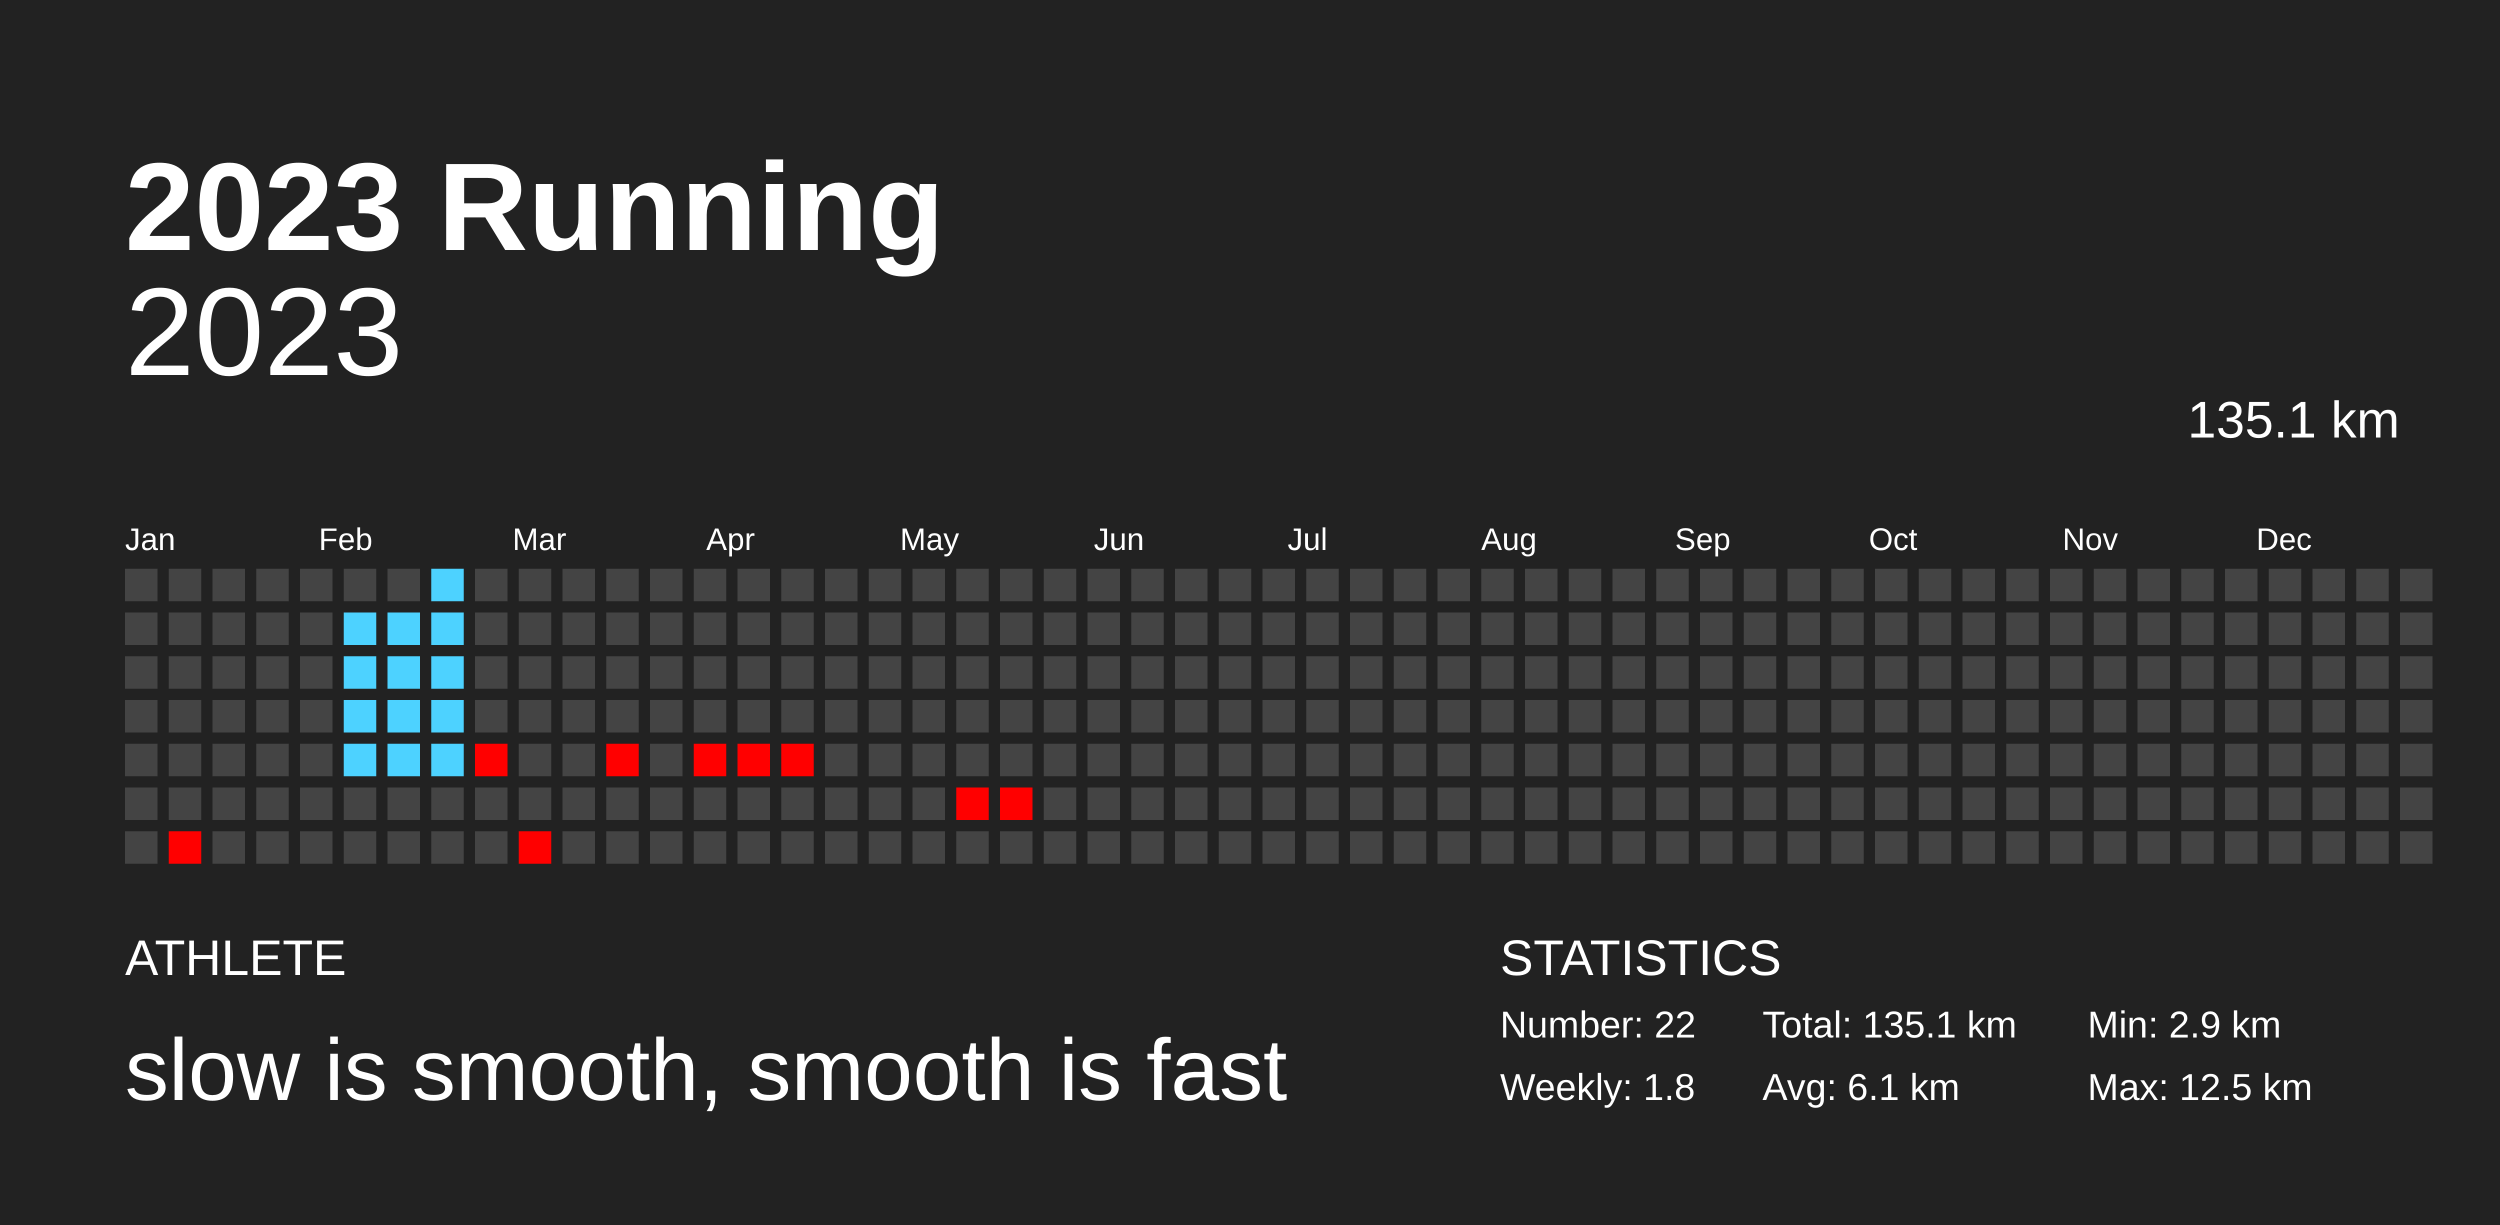
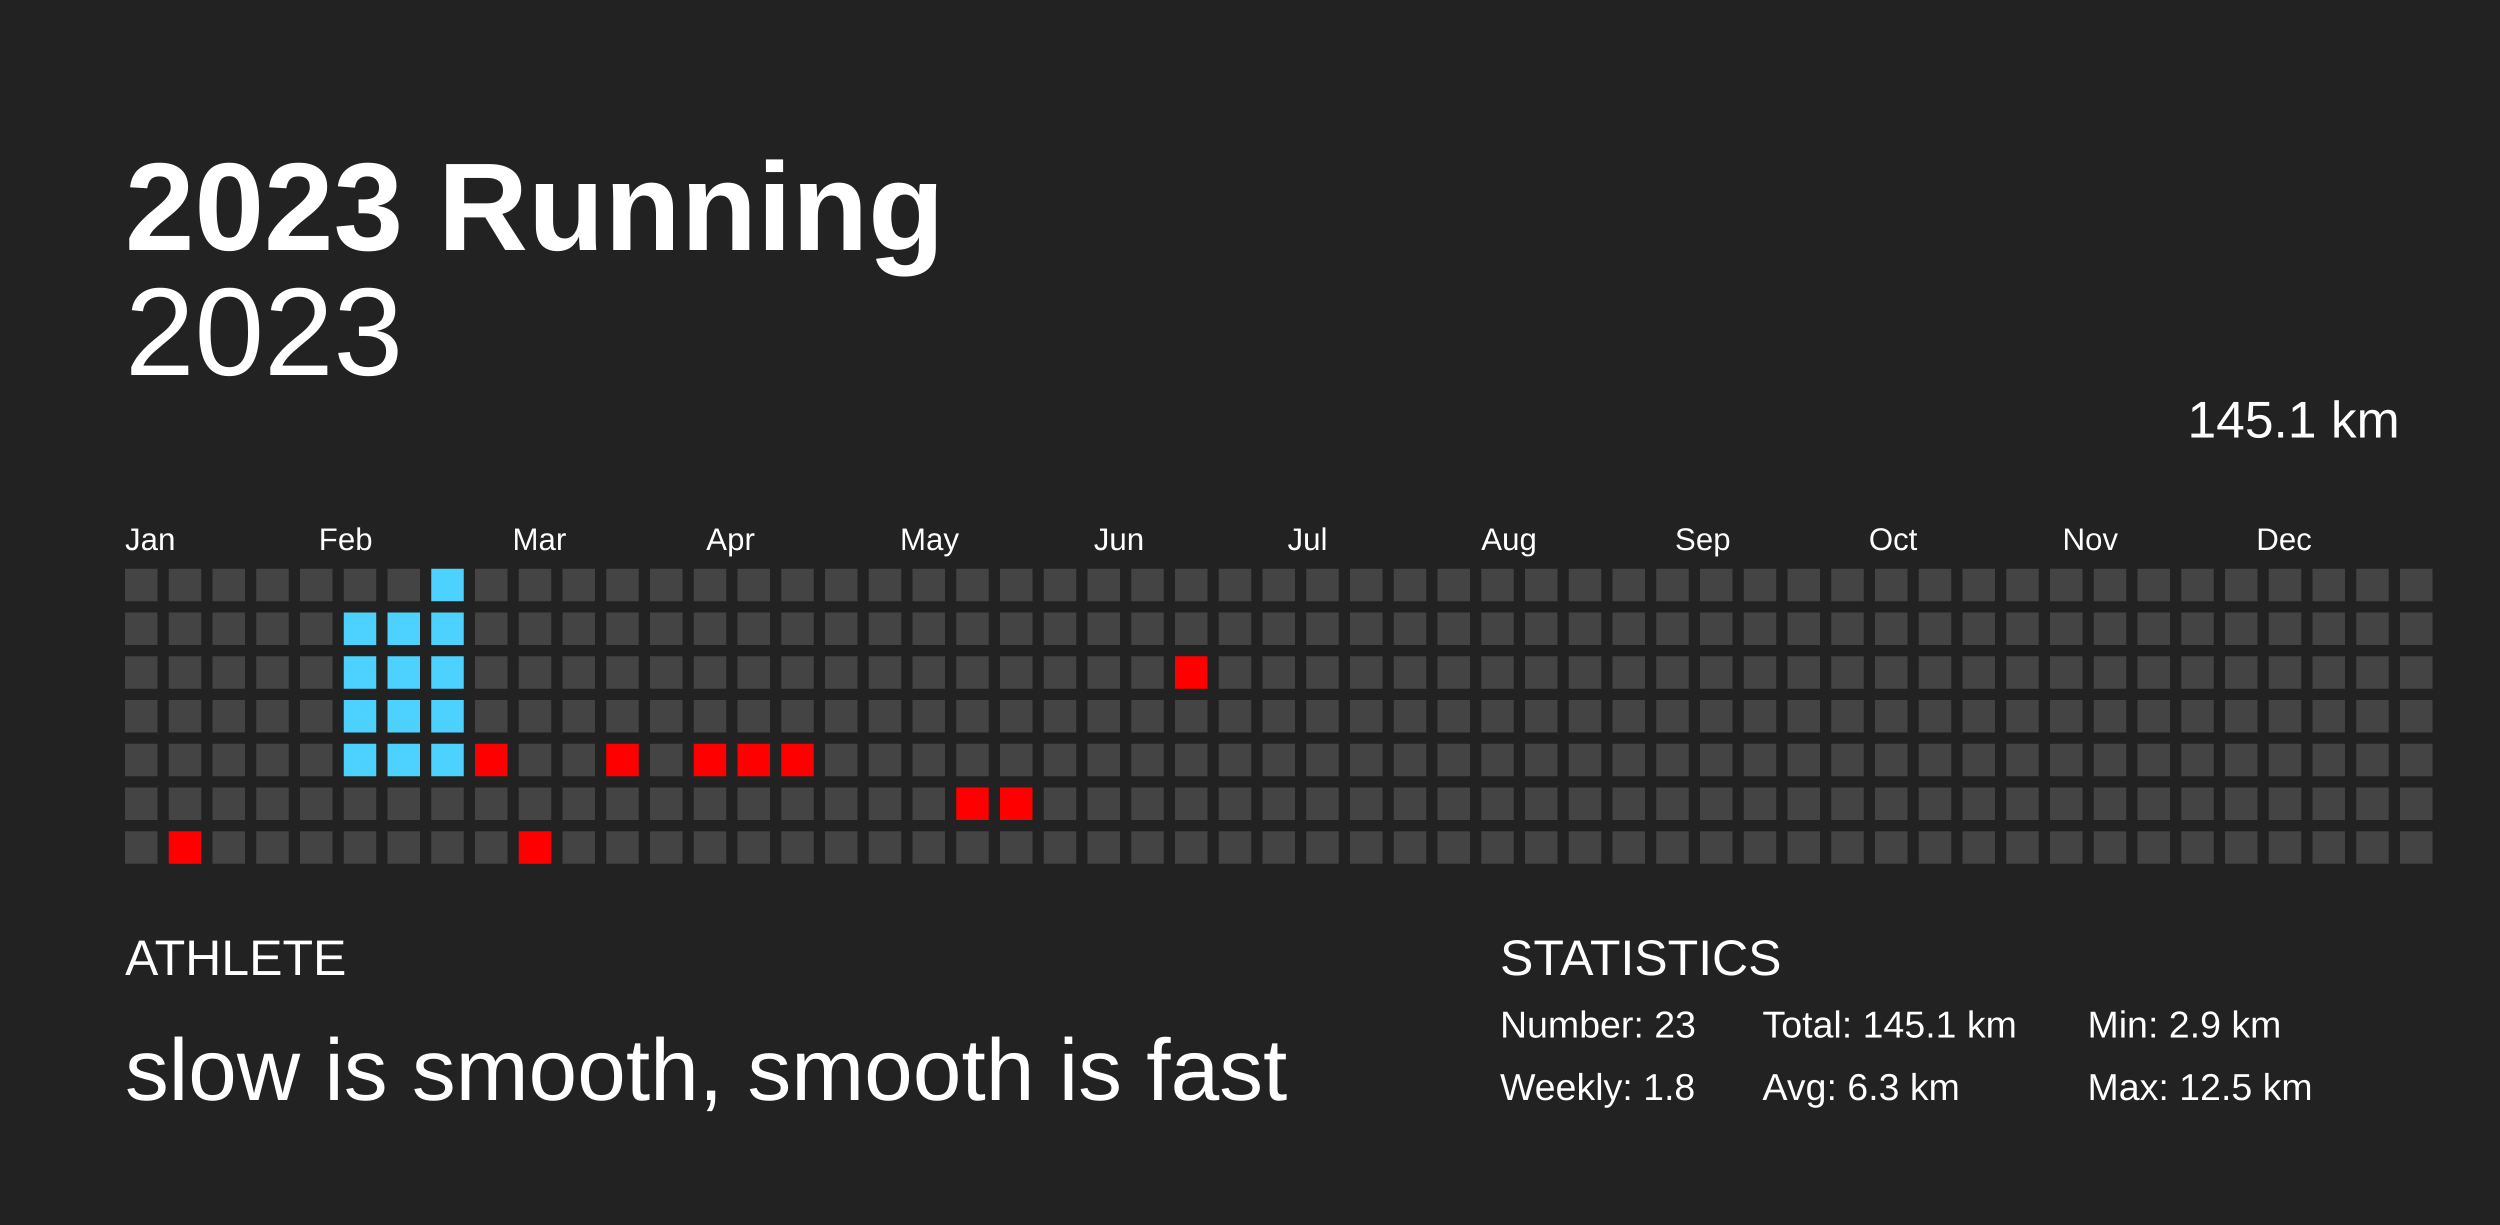
<svg xmlns="http://www.w3.org/2000/svg" baseProfile="full" height="98mm" version="1.1" viewBox="0,0,200,98" width="200mm">
  <defs />
  <rect fill="#222222" height="98" width="200" x="0" y="0" />
  <text fill="#FFFFFF" style="font-size:10px; font-family:Arial; font-weight:bold;" x="10" y="20">2023 Running</text>
  <text fill="#FFFFFF" style="font-size:4px; font-family:Arial" x="10" y="78">ATHLETE</text>
  <text fill="#FFFFFF" style="font-size:7px; font-family:Arial" x="10" y="88">slow is smooth, smooth is fast</text>
  <text fill="#FFFFFF" style="font-size:4px; font-family:Arial" x="120" y="78">STATISTICS</text>
-   <text fill="#FFFFFF" style="font-size:3px; font-family:Arial" x="120" y="83">Number: 22</text>
+   <text fill="#FFFFFF" style="font-size:3px; font-family:Arial" x="120" y="83">Number: 23</text>
  <text fill="#FFFFFF" style="font-size:3px; font-family:Arial" x="120" y="88">Weekly: 1.8</text>
-   <text fill="#FFFFFF" style="font-size:3px; font-family:Arial" x="141" y="83">Total: 135.1 km</text>
-   <text fill="#FFFFFF" style="font-size:3px; font-family:Arial" x="141" y="88">Avg: 6.1 km</text>
+   <text fill="#FFFFFF" style="font-size:3px; font-family:Arial" x="141" y="83">Total: 145.1 km</text>
+   <text fill="#FFFFFF" style="font-size:3px; font-family:Arial" x="141" y="88">Avg: 6.3 km</text>
  <text fill="#FFFFFF" style="font-size:3px; font-family:Arial" x="167" y="83">Min: 2.9 km</text>
  <text fill="#FFFFFF" style="font-size:3px; font-family:Arial" x="167" y="88">Max: 12.5 km</text>
  <text alignment-baseline="hanging" fill="#FFFFFF" style="font-size:10.0px; font-family:Arial;" x="10" y="30">2023</text>
-   <text alignment-baseline="hanging" fill="#FFFFFF" style="font-size:4.125px; font-family:Arial;" x="175" y="35">135.1 km</text>
+   <text alignment-baseline="hanging" fill="#FFFFFF" style="font-size:4.125px; font-family:Arial;" x="175" y="35">145.1 km</text>
  <text fill="#FFFFFF" style="font-size:2.5px; font-family:Arial" x="10.0" y="44">Jan</text>
  <text fill="#FFFFFF" style="font-size:2.5px; font-family:Arial" x="25.5" y="44">Feb</text>
  <text fill="#FFFFFF" style="font-size:2.5px; font-family:Arial" x="41.0" y="44">Mar</text>
  <text fill="#FFFFFF" style="font-size:2.5px; font-family:Arial" x="56.5" y="44">Apr</text>
  <text fill="#FFFFFF" style="font-size:2.5px; font-family:Arial" x="72.0" y="44">May</text>
  <text fill="#FFFFFF" style="font-size:2.5px; font-family:Arial" x="87.5" y="44">Jun</text>
  <text fill="#FFFFFF" style="font-size:2.5px; font-family:Arial" x="103.0" y="44">Jul</text>
  <text fill="#FFFFFF" style="font-size:2.5px; font-family:Arial" x="118.5" y="44">Aug</text>
  <text fill="#FFFFFF" style="font-size:2.5px; font-family:Arial" x="134.0" y="44">Sep</text>
  <text fill="#FFFFFF" style="font-size:2.5px; font-family:Arial" x="149.5" y="44">Oct</text>
  <text fill="#FFFFFF" style="font-size:2.5px; font-family:Arial" x="165.0" y="44">Nov</text>
  <text fill="#FFFFFF" style="font-size:2.5px; font-family:Arial" x="180.5" y="44">Dec</text>
  <rect fill="#444444" height="2.6" width="2.6" x="10.0" y="45.5" />
  <rect fill="#444444" height="2.6" width="2.6" x="10.0" y="49.0" />
  <rect fill="#444444" height="2.6" width="2.6" x="10.0" y="52.5" />
  <rect fill="#444444" height="2.6" width="2.6" x="10.0" y="56.0" />
  <rect fill="#444444" height="2.6" width="2.6" x="10.0" y="59.5" />
  <rect fill="#444444" height="2.6" width="2.6" x="10.0" y="63.0" />
  <rect fill="#444444" height="2.6" width="2.6" x="10.0" y="66.5" />
  <rect fill="#444444" height="2.6" width="2.6" x="13.5" y="45.5" />
  <rect fill="#444444" height="2.6" width="2.6" x="13.5" y="49.0" />
  <rect fill="#444444" height="2.6" width="2.6" x="13.5" y="52.5" />
  <rect fill="#444444" height="2.6" width="2.6" x="13.5" y="56.0" />
  <rect fill="#444444" height="2.6" width="2.6" x="13.5" y="59.5" />
  <rect fill="#444444" height="2.6" width="2.6" x="13.5" y="63.0" />
  <rect fill="red" height="2.6" width="2.6" x="13.5" y="66.5" />
  <rect fill="#444444" height="2.6" width="2.6" x="17.0" y="45.5" />
  <rect fill="#444444" height="2.6" width="2.6" x="17.0" y="49.0" />
  <rect fill="#444444" height="2.6" width="2.6" x="17.0" y="52.5" />
  <rect fill="#444444" height="2.6" width="2.6" x="17.0" y="56.0" />
  <rect fill="#444444" height="2.6" width="2.6" x="17.0" y="59.5" />
  <rect fill="#444444" height="2.6" width="2.6" x="17.0" y="63.0" />
  <rect fill="#444444" height="2.6" width="2.6" x="17.0" y="66.5" />
  <rect fill="#444444" height="2.6" width="2.6" x="20.5" y="45.5" />
  <rect fill="#444444" height="2.6" width="2.6" x="20.5" y="49.0" />
  <rect fill="#444444" height="2.6" width="2.6" x="20.5" y="52.5" />
  <rect fill="#444444" height="2.6" width="2.6" x="20.5" y="56.0" />
  <rect fill="#444444" height="2.6" width="2.6" x="20.5" y="59.5" />
  <rect fill="#444444" height="2.6" width="2.6" x="20.5" y="63.0" />
  <rect fill="#444444" height="2.6" width="2.6" x="20.5" y="66.5" />
  <rect fill="#444444" height="2.6" width="2.6" x="24.0" y="45.5" />
  <rect fill="#444444" height="2.6" width="2.6" x="24.0" y="49.0" />
  <rect fill="#444444" height="2.6" width="2.6" x="24.0" y="52.5" />
  <rect fill="#444444" height="2.6" width="2.6" x="24.0" y="56.0" />
  <rect fill="#444444" height="2.6" width="2.6" x="24.0" y="59.5" />
  <rect fill="#444444" height="2.6" width="2.6" x="24.0" y="63.0" />
  <rect fill="#444444" height="2.6" width="2.6" x="24.0" y="66.5" />
  <rect fill="#444444" height="2.6" width="2.6" x="27.5" y="45.5" />
  <rect fill="#4dd2ff" height="2.6" width="2.6" x="27.5" y="49.0" />
  <rect fill="#4dd2ff" height="2.6" width="2.6" x="27.5" y="52.5" />
  <rect fill="#4dd2ff" height="2.6" width="2.6" x="27.5" y="56.0" />
  <rect fill="#4dd2ff" height="2.6" width="2.6" x="27.5" y="59.5" />
  <rect fill="#444444" height="2.6" width="2.6" x="27.5" y="63.0" />
  <rect fill="#444444" height="2.6" width="2.6" x="27.5" y="66.5" />
  <rect fill="#444444" height="2.6" width="2.6" x="31.0" y="45.5" />
  <rect fill="#4dd2ff" height="2.6" width="2.6" x="31.0" y="49.0" />
  <rect fill="#4dd2ff" height="2.6" width="2.6" x="31.0" y="52.5" />
  <rect fill="#4dd2ff" height="2.6" width="2.6" x="31.0" y="56.0" />
  <rect fill="#4dd2ff" height="2.6" width="2.6" x="31.0" y="59.5" />
  <rect fill="#444444" height="2.6" width="2.6" x="31.0" y="63.0" />
  <rect fill="#444444" height="2.6" width="2.6" x="31.0" y="66.5" />
  <rect fill="#4dd2ff" height="2.6" width="2.6" x="34.5" y="45.5" />
  <rect fill="#4dd2ff" height="2.6" width="2.6" x="34.5" y="49.0" />
  <rect fill="#4dd2ff" height="2.6" width="2.6" x="34.5" y="52.5" />
  <rect fill="#4dd2ff" height="2.6" width="2.6" x="34.5" y="56.0" />
  <rect fill="#4dd2ff" height="2.6" width="2.6" x="34.5" y="59.5" />
  <rect fill="#444444" height="2.6" width="2.6" x="34.5" y="63.0" />
  <rect fill="#444444" height="2.6" width="2.6" x="34.5" y="66.5" />
  <rect fill="#444444" height="2.6" width="2.6" x="38.0" y="45.5" />
  <rect fill="#444444" height="2.6" width="2.6" x="38.0" y="49.0" />
  <rect fill="#444444" height="2.6" width="2.6" x="38.0" y="52.5" />
  <rect fill="#444444" height="2.6" width="2.6" x="38.0" y="56.0" />
  <rect fill="red" height="2.6" width="2.6" x="38.0" y="59.5" />
  <rect fill="#444444" height="2.6" width="2.6" x="38.0" y="63.0" />
  <rect fill="#444444" height="2.6" width="2.6" x="38.0" y="66.5" />
  <rect fill="#444444" height="2.6" width="2.6" x="41.5" y="45.5" />
  <rect fill="#444444" height="2.6" width="2.6" x="41.5" y="49.0" />
  <rect fill="#444444" height="2.6" width="2.6" x="41.5" y="52.5" />
  <rect fill="#444444" height="2.6" width="2.6" x="41.5" y="56.0" />
  <rect fill="#444444" height="2.6" width="2.6" x="41.5" y="59.5" />
  <rect fill="#444444" height="2.6" width="2.6" x="41.5" y="63.0" />
  <rect fill="red" height="2.6" width="2.6" x="41.5" y="66.5" />
  <rect fill="#444444" height="2.6" width="2.6" x="45.0" y="45.5" />
  <rect fill="#444444" height="2.6" width="2.6" x="45.0" y="49.0" />
  <rect fill="#444444" height="2.6" width="2.6" x="45.0" y="52.5" />
  <rect fill="#444444" height="2.6" width="2.6" x="45.0" y="56.0" />
  <rect fill="#444444" height="2.6" width="2.6" x="45.0" y="59.5" />
  <rect fill="#444444" height="2.6" width="2.6" x="45.0" y="63.0" />
  <rect fill="#444444" height="2.6" width="2.6" x="45.0" y="66.5" />
  <rect fill="#444444" height="2.6" width="2.6" x="48.5" y="45.5" />
  <rect fill="#444444" height="2.6" width="2.6" x="48.5" y="49.0" />
  <rect fill="#444444" height="2.6" width="2.6" x="48.5" y="52.5" />
  <rect fill="#444444" height="2.6" width="2.6" x="48.5" y="56.0" />
  <rect fill="red" height="2.6" width="2.6" x="48.5" y="59.5" />
  <rect fill="#444444" height="2.6" width="2.6" x="48.5" y="63.0" />
  <rect fill="#444444" height="2.6" width="2.6" x="48.5" y="66.5" />
  <rect fill="#444444" height="2.6" width="2.6" x="52.0" y="45.5" />
  <rect fill="#444444" height="2.6" width="2.6" x="52.0" y="49.0" />
  <rect fill="#444444" height="2.6" width="2.6" x="52.0" y="52.5" />
  <rect fill="#444444" height="2.6" width="2.6" x="52.0" y="56.0" />
  <rect fill="#444444" height="2.6" width="2.6" x="52.0" y="59.5" />
  <rect fill="#444444" height="2.6" width="2.6" x="52.0" y="63.0" />
  <rect fill="#444444" height="2.6" width="2.6" x="52.0" y="66.5" />
  <rect fill="#444444" height="2.6" width="2.6" x="55.5" y="45.5" />
  <rect fill="#444444" height="2.6" width="2.6" x="55.5" y="49.0" />
  <rect fill="#444444" height="2.6" width="2.6" x="55.5" y="52.5" />
  <rect fill="#444444" height="2.6" width="2.6" x="55.5" y="56.0" />
  <rect fill="red" height="2.6" width="2.6" x="55.5" y="59.5" />
  <rect fill="#444444" height="2.6" width="2.6" x="55.5" y="63.0" />
  <rect fill="#444444" height="2.6" width="2.6" x="55.5" y="66.5" />
  <rect fill="#444444" height="2.6" width="2.6" x="59.0" y="45.5" />
  <rect fill="#444444" height="2.6" width="2.6" x="59.0" y="49.0" />
  <rect fill="#444444" height="2.6" width="2.6" x="59.0" y="52.5" />
  <rect fill="#444444" height="2.6" width="2.6" x="59.0" y="56.0" />
  <rect fill="red" height="2.6" width="2.6" x="59.0" y="59.5" />
  <rect fill="#444444" height="2.6" width="2.6" x="59.0" y="63.0" />
  <rect fill="#444444" height="2.6" width="2.6" x="59.0" y="66.5" />
  <rect fill="#444444" height="2.6" width="2.6" x="62.5" y="45.5" />
  <rect fill="#444444" height="2.6" width="2.6" x="62.5" y="49.0" />
  <rect fill="#444444" height="2.6" width="2.6" x="62.5" y="52.5" />
  <rect fill="#444444" height="2.6" width="2.6" x="62.5" y="56.0" />
  <rect fill="red" height="2.6" width="2.6" x="62.5" y="59.5" />
  <rect fill="#444444" height="2.6" width="2.6" x="62.5" y="63.0" />
  <rect fill="#444444" height="2.6" width="2.6" x="62.5" y="66.5" />
  <rect fill="#444444" height="2.6" width="2.6" x="66.0" y="45.5" />
  <rect fill="#444444" height="2.6" width="2.6" x="66.0" y="49.0" />
  <rect fill="#444444" height="2.6" width="2.6" x="66.0" y="52.5" />
  <rect fill="#444444" height="2.6" width="2.6" x="66.0" y="56.0" />
  <rect fill="#444444" height="2.6" width="2.6" x="66.0" y="59.5" />
  <rect fill="#444444" height="2.6" width="2.6" x="66.0" y="63.0" />
  <rect fill="#444444" height="2.6" width="2.6" x="66.0" y="66.5" />
  <rect fill="#444444" height="2.6" width="2.6" x="69.5" y="45.5" />
  <rect fill="#444444" height="2.6" width="2.6" x="69.5" y="49.0" />
  <rect fill="#444444" height="2.6" width="2.6" x="69.5" y="52.5" />
  <rect fill="#444444" height="2.6" width="2.6" x="69.5" y="56.0" />
  <rect fill="#444444" height="2.6" width="2.6" x="69.5" y="59.5" />
  <rect fill="#444444" height="2.6" width="2.6" x="69.5" y="63.0" />
  <rect fill="#444444" height="2.6" width="2.6" x="69.5" y="66.5" />
  <rect fill="#444444" height="2.6" width="2.6" x="73.0" y="45.5" />
  <rect fill="#444444" height="2.6" width="2.6" x="73.0" y="49.0" />
  <rect fill="#444444" height="2.6" width="2.6" x="73.0" y="52.5" />
  <rect fill="#444444" height="2.6" width="2.6" x="73.0" y="56.0" />
  <rect fill="#444444" height="2.6" width="2.6" x="73.0" y="59.5" />
  <rect fill="#444444" height="2.6" width="2.6" x="73.0" y="63.0" />
  <rect fill="#444444" height="2.6" width="2.6" x="73.0" y="66.5" />
  <rect fill="#444444" height="2.6" width="2.6" x="76.5" y="45.5" />
  <rect fill="#444444" height="2.6" width="2.6" x="76.5" y="49.0" />
  <rect fill="#444444" height="2.6" width="2.6" x="76.5" y="52.5" />
  <rect fill="#444444" height="2.6" width="2.6" x="76.5" y="56.0" />
  <rect fill="#444444" height="2.6" width="2.6" x="76.5" y="59.5" />
  <rect fill="red" height="2.6" width="2.6" x="76.5" y="63.0" />
  <rect fill="#444444" height="2.6" width="2.6" x="76.5" y="66.5" />
  <rect fill="#444444" height="2.6" width="2.6" x="80.0" y="45.5" />
  <rect fill="#444444" height="2.6" width="2.6" x="80.0" y="49.0" />
  <rect fill="#444444" height="2.6" width="2.6" x="80.0" y="52.5" />
  <rect fill="#444444" height="2.6" width="2.6" x="80.0" y="56.0" />
  <rect fill="#444444" height="2.6" width="2.6" x="80.0" y="59.5" />
  <rect fill="red" height="2.6" width="2.6" x="80.0" y="63.0" />
  <rect fill="#444444" height="2.6" width="2.6" x="80.0" y="66.5" />
  <rect fill="#444444" height="2.6" width="2.6" x="83.5" y="45.5" />
  <rect fill="#444444" height="2.6" width="2.6" x="83.5" y="49.0" />
  <rect fill="#444444" height="2.6" width="2.6" x="83.5" y="52.5" />
  <rect fill="#444444" height="2.6" width="2.6" x="83.5" y="56.0" />
  <rect fill="#444444" height="2.6" width="2.6" x="83.5" y="59.5" />
  <rect fill="#444444" height="2.6" width="2.6" x="83.5" y="63.0" />
  <rect fill="#444444" height="2.6" width="2.6" x="83.5" y="66.5" />
  <rect fill="#444444" height="2.6" width="2.6" x="87.0" y="45.5" />
  <rect fill="#444444" height="2.6" width="2.6" x="87.0" y="49.0" />
  <rect fill="#444444" height="2.6" width="2.6" x="87.0" y="52.5" />
  <rect fill="#444444" height="2.6" width="2.6" x="87.0" y="56.0" />
  <rect fill="#444444" height="2.6" width="2.6" x="87.0" y="59.5" />
  <rect fill="#444444" height="2.6" width="2.6" x="87.0" y="63.0" />
  <rect fill="#444444" height="2.6" width="2.6" x="87.0" y="66.5" />
  <rect fill="#444444" height="2.6" width="2.6" x="90.5" y="45.5" />
  <rect fill="#444444" height="2.6" width="2.6" x="90.5" y="49.0" />
  <rect fill="#444444" height="2.6" width="2.6" x="90.5" y="52.5" />
  <rect fill="#444444" height="2.6" width="2.6" x="90.5" y="56.0" />
  <rect fill="#444444" height="2.6" width="2.6" x="90.5" y="59.5" />
  <rect fill="#444444" height="2.6" width="2.6" x="90.5" y="63.0" />
  <rect fill="#444444" height="2.6" width="2.6" x="90.5" y="66.5" />
  <rect fill="#444444" height="2.6" width="2.6" x="94.0" y="45.5" />
  <rect fill="#444444" height="2.6" width="2.6" x="94.0" y="49.0" />
-   <rect fill="#444444" height="2.6" width="2.6" x="94.0" y="52.5" />
+   <rect fill="red" height="2.6" width="2.6" x="94.0" y="52.5" />
  <rect fill="#444444" height="2.6" width="2.6" x="94.0" y="56.0" />
  <rect fill="#444444" height="2.6" width="2.6" x="94.0" y="59.5" />
  <rect fill="#444444" height="2.6" width="2.6" x="94.0" y="63.0" />
  <rect fill="#444444" height="2.6" width="2.6" x="94.0" y="66.5" />
  <rect fill="#444444" height="2.6" width="2.6" x="97.5" y="45.5" />
  <rect fill="#444444" height="2.6" width="2.6" x="97.5" y="49.0" />
  <rect fill="#444444" height="2.6" width="2.6" x="97.5" y="52.5" />
  <rect fill="#444444" height="2.6" width="2.6" x="97.5" y="56.0" />
  <rect fill="#444444" height="2.6" width="2.6" x="97.5" y="59.5" />
  <rect fill="#444444" height="2.6" width="2.6" x="97.5" y="63.0" />
  <rect fill="#444444" height="2.6" width="2.6" x="97.5" y="66.5" />
  <rect fill="#444444" height="2.6" width="2.6" x="101.0" y="45.5" />
  <rect fill="#444444" height="2.6" width="2.6" x="101.0" y="49.0" />
  <rect fill="#444444" height="2.6" width="2.6" x="101.0" y="52.5" />
  <rect fill="#444444" height="2.6" width="2.6" x="101.0" y="56.0" />
  <rect fill="#444444" height="2.6" width="2.6" x="101.0" y="59.5" />
  <rect fill="#444444" height="2.6" width="2.6" x="101.0" y="63.0" />
  <rect fill="#444444" height="2.6" width="2.6" x="101.0" y="66.5" />
  <rect fill="#444444" height="2.6" width="2.6" x="104.5" y="45.5" />
  <rect fill="#444444" height="2.6" width="2.6" x="104.5" y="49.0" />
  <rect fill="#444444" height="2.6" width="2.6" x="104.5" y="52.5" />
  <rect fill="#444444" height="2.6" width="2.6" x="104.5" y="56.0" />
  <rect fill="#444444" height="2.6" width="2.6" x="104.5" y="59.5" />
  <rect fill="#444444" height="2.6" width="2.6" x="104.5" y="63.0" />
  <rect fill="#444444" height="2.6" width="2.6" x="104.5" y="66.5" />
  <rect fill="#444444" height="2.6" width="2.6" x="108.0" y="45.5" />
  <rect fill="#444444" height="2.6" width="2.6" x="108.0" y="49.0" />
  <rect fill="#444444" height="2.6" width="2.6" x="108.0" y="52.5" />
  <rect fill="#444444" height="2.6" width="2.6" x="108.0" y="56.0" />
  <rect fill="#444444" height="2.6" width="2.6" x="108.0" y="59.5" />
  <rect fill="#444444" height="2.6" width="2.6" x="108.0" y="63.0" />
  <rect fill="#444444" height="2.6" width="2.6" x="108.0" y="66.5" />
  <rect fill="#444444" height="2.6" width="2.6" x="111.5" y="45.5" />
  <rect fill="#444444" height="2.6" width="2.6" x="111.5" y="49.0" />
  <rect fill="#444444" height="2.6" width="2.6" x="111.5" y="52.5" />
  <rect fill="#444444" height="2.6" width="2.6" x="111.5" y="56.0" />
  <rect fill="#444444" height="2.6" width="2.6" x="111.5" y="59.5" />
  <rect fill="#444444" height="2.6" width="2.6" x="111.5" y="63.0" />
  <rect fill="#444444" height="2.6" width="2.6" x="111.5" y="66.5" />
  <rect fill="#444444" height="2.6" width="2.6" x="115.0" y="45.5" />
  <rect fill="#444444" height="2.6" width="2.6" x="115.0" y="49.0" />
  <rect fill="#444444" height="2.6" width="2.6" x="115.0" y="52.5" />
  <rect fill="#444444" height="2.6" width="2.6" x="115.0" y="56.0" />
  <rect fill="#444444" height="2.6" width="2.6" x="115.0" y="59.5" />
  <rect fill="#444444" height="2.6" width="2.6" x="115.0" y="63.0" />
  <rect fill="#444444" height="2.6" width="2.6" x="115.0" y="66.5" />
  <rect fill="#444444" height="2.6" width="2.6" x="118.5" y="45.5" />
  <rect fill="#444444" height="2.6" width="2.6" x="118.5" y="49.0" />
  <rect fill="#444444" height="2.6" width="2.6" x="118.5" y="52.5" />
  <rect fill="#444444" height="2.6" width="2.6" x="118.5" y="56.0" />
  <rect fill="#444444" height="2.6" width="2.6" x="118.5" y="59.5" />
  <rect fill="#444444" height="2.6" width="2.6" x="118.5" y="63.0" />
  <rect fill="#444444" height="2.6" width="2.6" x="118.5" y="66.5" />
  <rect fill="#444444" height="2.6" width="2.6" x="122.0" y="45.5" />
  <rect fill="#444444" height="2.6" width="2.6" x="122.0" y="49.0" />
  <rect fill="#444444" height="2.6" width="2.6" x="122.0" y="52.5" />
  <rect fill="#444444" height="2.6" width="2.6" x="122.0" y="56.0" />
  <rect fill="#444444" height="2.6" width="2.6" x="122.0" y="59.5" />
  <rect fill="#444444" height="2.6" width="2.6" x="122.0" y="63.0" />
  <rect fill="#444444" height="2.6" width="2.6" x="122.0" y="66.5" />
  <rect fill="#444444" height="2.6" width="2.6" x="125.5" y="45.5" />
  <rect fill="#444444" height="2.6" width="2.6" x="125.5" y="49.0" />
  <rect fill="#444444" height="2.6" width="2.6" x="125.5" y="52.5" />
  <rect fill="#444444" height="2.6" width="2.6" x="125.5" y="56.0" />
  <rect fill="#444444" height="2.6" width="2.6" x="125.5" y="59.5" />
  <rect fill="#444444" height="2.6" width="2.6" x="125.5" y="63.0" />
  <rect fill="#444444" height="2.6" width="2.6" x="125.5" y="66.5" />
  <rect fill="#444444" height="2.6" width="2.6" x="129.0" y="45.5" />
  <rect fill="#444444" height="2.6" width="2.6" x="129.0" y="49.0" />
  <rect fill="#444444" height="2.6" width="2.6" x="129.0" y="52.5" />
  <rect fill="#444444" height="2.6" width="2.6" x="129.0" y="56.0" />
  <rect fill="#444444" height="2.6" width="2.6" x="129.0" y="59.5" />
  <rect fill="#444444" height="2.6" width="2.6" x="129.0" y="63.0" />
  <rect fill="#444444" height="2.6" width="2.6" x="129.0" y="66.5" />
  <rect fill="#444444" height="2.6" width="2.6" x="132.5" y="45.5" />
  <rect fill="#444444" height="2.6" width="2.6" x="132.5" y="49.0" />
  <rect fill="#444444" height="2.6" width="2.6" x="132.5" y="52.5" />
  <rect fill="#444444" height="2.6" width="2.6" x="132.5" y="56.0" />
  <rect fill="#444444" height="2.6" width="2.6" x="132.5" y="59.5" />
  <rect fill="#444444" height="2.6" width="2.6" x="132.5" y="63.0" />
  <rect fill="#444444" height="2.6" width="2.6" x="132.5" y="66.5" />
  <rect fill="#444444" height="2.6" width="2.6" x="136.0" y="45.5" />
  <rect fill="#444444" height="2.6" width="2.6" x="136.0" y="49.0" />
  <rect fill="#444444" height="2.6" width="2.6" x="136.0" y="52.5" />
  <rect fill="#444444" height="2.6" width="2.6" x="136.0" y="56.0" />
  <rect fill="#444444" height="2.6" width="2.6" x="136.0" y="59.5" />
  <rect fill="#444444" height="2.6" width="2.6" x="136.0" y="63.0" />
  <rect fill="#444444" height="2.6" width="2.6" x="136.0" y="66.5" />
  <rect fill="#444444" height="2.6" width="2.6" x="139.5" y="45.5" />
  <rect fill="#444444" height="2.6" width="2.6" x="139.5" y="49.0" />
  <rect fill="#444444" height="2.6" width="2.6" x="139.5" y="52.5" />
  <rect fill="#444444" height="2.6" width="2.6" x="139.5" y="56.0" />
  <rect fill="#444444" height="2.6" width="2.6" x="139.5" y="59.5" />
  <rect fill="#444444" height="2.6" width="2.6" x="139.5" y="63.0" />
  <rect fill="#444444" height="2.6" width="2.6" x="139.5" y="66.5" />
  <rect fill="#444444" height="2.6" width="2.6" x="143.0" y="45.5" />
  <rect fill="#444444" height="2.6" width="2.6" x="143.0" y="49.0" />
  <rect fill="#444444" height="2.6" width="2.6" x="143.0" y="52.5" />
  <rect fill="#444444" height="2.6" width="2.6" x="143.0" y="56.0" />
  <rect fill="#444444" height="2.6" width="2.6" x="143.0" y="59.5" />
  <rect fill="#444444" height="2.6" width="2.6" x="143.0" y="63.0" />
  <rect fill="#444444" height="2.6" width="2.6" x="143.0" y="66.5" />
  <rect fill="#444444" height="2.6" width="2.6" x="146.5" y="45.5" />
  <rect fill="#444444" height="2.6" width="2.6" x="146.5" y="49.0" />
  <rect fill="#444444" height="2.6" width="2.6" x="146.5" y="52.5" />
  <rect fill="#444444" height="2.6" width="2.6" x="146.5" y="56.0" />
  <rect fill="#444444" height="2.6" width="2.6" x="146.5" y="59.5" />
  <rect fill="#444444" height="2.6" width="2.6" x="146.5" y="63.0" />
  <rect fill="#444444" height="2.6" width="2.6" x="146.5" y="66.5" />
  <rect fill="#444444" height="2.6" width="2.6" x="150.0" y="45.5" />
  <rect fill="#444444" height="2.6" width="2.6" x="150.0" y="49.0" />
  <rect fill="#444444" height="2.6" width="2.6" x="150.0" y="52.5" />
  <rect fill="#444444" height="2.6" width="2.6" x="150.0" y="56.0" />
  <rect fill="#444444" height="2.6" width="2.6" x="150.0" y="59.5" />
  <rect fill="#444444" height="2.6" width="2.6" x="150.0" y="63.0" />
  <rect fill="#444444" height="2.6" width="2.6" x="150.0" y="66.5" />
  <rect fill="#444444" height="2.6" width="2.6" x="153.5" y="45.5" />
  <rect fill="#444444" height="2.6" width="2.6" x="153.5" y="49.0" />
  <rect fill="#444444" height="2.6" width="2.6" x="153.5" y="52.5" />
  <rect fill="#444444" height="2.6" width="2.6" x="153.5" y="56.0" />
  <rect fill="#444444" height="2.6" width="2.6" x="153.5" y="59.5" />
  <rect fill="#444444" height="2.6" width="2.6" x="153.5" y="63.0" />
  <rect fill="#444444" height="2.6" width="2.6" x="153.5" y="66.5" />
  <rect fill="#444444" height="2.6" width="2.6" x="157.0" y="45.5" />
  <rect fill="#444444" height="2.6" width="2.6" x="157.0" y="49.0" />
  <rect fill="#444444" height="2.6" width="2.6" x="157.0" y="52.5" />
  <rect fill="#444444" height="2.6" width="2.6" x="157.0" y="56.0" />
  <rect fill="#444444" height="2.6" width="2.6" x="157.0" y="59.5" />
  <rect fill="#444444" height="2.6" width="2.6" x="157.0" y="63.0" />
  <rect fill="#444444" height="2.6" width="2.6" x="157.0" y="66.5" />
  <rect fill="#444444" height="2.6" width="2.6" x="160.5" y="45.5" />
  <rect fill="#444444" height="2.6" width="2.6" x="160.5" y="49.0" />
  <rect fill="#444444" height="2.6" width="2.6" x="160.5" y="52.5" />
  <rect fill="#444444" height="2.6" width="2.6" x="160.5" y="56.0" />
  <rect fill="#444444" height="2.6" width="2.6" x="160.5" y="59.5" />
  <rect fill="#444444" height="2.6" width="2.6" x="160.5" y="63.0" />
  <rect fill="#444444" height="2.6" width="2.6" x="160.5" y="66.5" />
  <rect fill="#444444" height="2.6" width="2.6" x="164.0" y="45.5" />
  <rect fill="#444444" height="2.6" width="2.6" x="164.0" y="49.0" />
  <rect fill="#444444" height="2.6" width="2.6" x="164.0" y="52.5" />
  <rect fill="#444444" height="2.6" width="2.6" x="164.0" y="56.0" />
  <rect fill="#444444" height="2.6" width="2.6" x="164.0" y="59.5" />
  <rect fill="#444444" height="2.6" width="2.6" x="164.0" y="63.0" />
  <rect fill="#444444" height="2.6" width="2.6" x="164.0" y="66.5" />
  <rect fill="#444444" height="2.6" width="2.6" x="167.5" y="45.5" />
  <rect fill="#444444" height="2.6" width="2.6" x="167.5" y="49.0" />
  <rect fill="#444444" height="2.6" width="2.6" x="167.5" y="52.5" />
  <rect fill="#444444" height="2.6" width="2.6" x="167.5" y="56.0" />
  <rect fill="#444444" height="2.6" width="2.6" x="167.5" y="59.5" />
  <rect fill="#444444" height="2.6" width="2.6" x="167.5" y="63.0" />
  <rect fill="#444444" height="2.6" width="2.6" x="167.5" y="66.5" />
  <rect fill="#444444" height="2.6" width="2.6" x="171.0" y="45.5" />
  <rect fill="#444444" height="2.6" width="2.6" x="171.0" y="49.0" />
  <rect fill="#444444" height="2.6" width="2.6" x="171.0" y="52.5" />
  <rect fill="#444444" height="2.6" width="2.6" x="171.0" y="56.0" />
  <rect fill="#444444" height="2.6" width="2.6" x="171.0" y="59.5" />
  <rect fill="#444444" height="2.6" width="2.6" x="171.0" y="63.0" />
  <rect fill="#444444" height="2.6" width="2.6" x="171.0" y="66.5" />
  <rect fill="#444444" height="2.6" width="2.6" x="174.5" y="45.5" />
  <rect fill="#444444" height="2.6" width="2.6" x="174.5" y="49.0" />
  <rect fill="#444444" height="2.6" width="2.6" x="174.5" y="52.5" />
  <rect fill="#444444" height="2.6" width="2.6" x="174.5" y="56.0" />
  <rect fill="#444444" height="2.6" width="2.6" x="174.5" y="59.5" />
  <rect fill="#444444" height="2.6" width="2.6" x="174.5" y="63.0" />
  <rect fill="#444444" height="2.6" width="2.6" x="174.5" y="66.5" />
  <rect fill="#444444" height="2.6" width="2.6" x="178.0" y="45.5" />
  <rect fill="#444444" height="2.6" width="2.6" x="178.0" y="49.0" />
  <rect fill="#444444" height="2.6" width="2.6" x="178.0" y="52.5" />
  <rect fill="#444444" height="2.6" width="2.6" x="178.0" y="56.0" />
  <rect fill="#444444" height="2.6" width="2.6" x="178.0" y="59.5" />
  <rect fill="#444444" height="2.6" width="2.6" x="178.0" y="63.0" />
  <rect fill="#444444" height="2.6" width="2.6" x="178.0" y="66.5" />
  <rect fill="#444444" height="2.6" width="2.6" x="181.5" y="45.5" />
  <rect fill="#444444" height="2.6" width="2.6" x="181.5" y="49.0" />
  <rect fill="#444444" height="2.6" width="2.6" x="181.5" y="52.5" />
  <rect fill="#444444" height="2.6" width="2.6" x="181.5" y="56.0" />
  <rect fill="#444444" height="2.6" width="2.6" x="181.5" y="59.5" />
  <rect fill="#444444" height="2.6" width="2.6" x="181.5" y="63.0" />
  <rect fill="#444444" height="2.6" width="2.6" x="181.5" y="66.5" />
  <rect fill="#444444" height="2.6" width="2.6" x="185.0" y="45.5" />
  <rect fill="#444444" height="2.6" width="2.6" x="185.0" y="49.0" />
  <rect fill="#444444" height="2.6" width="2.6" x="185.0" y="52.5" />
  <rect fill="#444444" height="2.6" width="2.6" x="185.0" y="56.0" />
  <rect fill="#444444" height="2.6" width="2.6" x="185.0" y="59.5" />
  <rect fill="#444444" height="2.6" width="2.6" x="185.0" y="63.0" />
  <rect fill="#444444" height="2.6" width="2.6" x="185.0" y="66.5" />
  <rect fill="#444444" height="2.6" width="2.6" x="188.5" y="45.5" />
  <rect fill="#444444" height="2.6" width="2.6" x="188.5" y="49.0" />
  <rect fill="#444444" height="2.6" width="2.6" x="188.5" y="52.5" />
  <rect fill="#444444" height="2.6" width="2.6" x="188.5" y="56.0" />
  <rect fill="#444444" height="2.6" width="2.6" x="188.5" y="59.5" />
  <rect fill="#444444" height="2.6" width="2.6" x="188.5" y="63.0" />
  <rect fill="#444444" height="2.6" width="2.6" x="188.5" y="66.5" />
  <rect fill="#444444" height="2.6" width="2.6" x="192.0" y="45.5" />
  <rect fill="#444444" height="2.6" width="2.6" x="192.0" y="49.0" />
  <rect fill="#444444" height="2.6" width="2.6" x="192.0" y="52.5" />
  <rect fill="#444444" height="2.6" width="2.6" x="192.0" y="56.0" />
  <rect fill="#444444" height="2.6" width="2.6" x="192.0" y="59.5" />
  <rect fill="#444444" height="2.6" width="2.6" x="192.0" y="63.0" />
  <rect fill="#444444" height="2.6" width="2.6" x="192.0" y="66.5" />
</svg>
